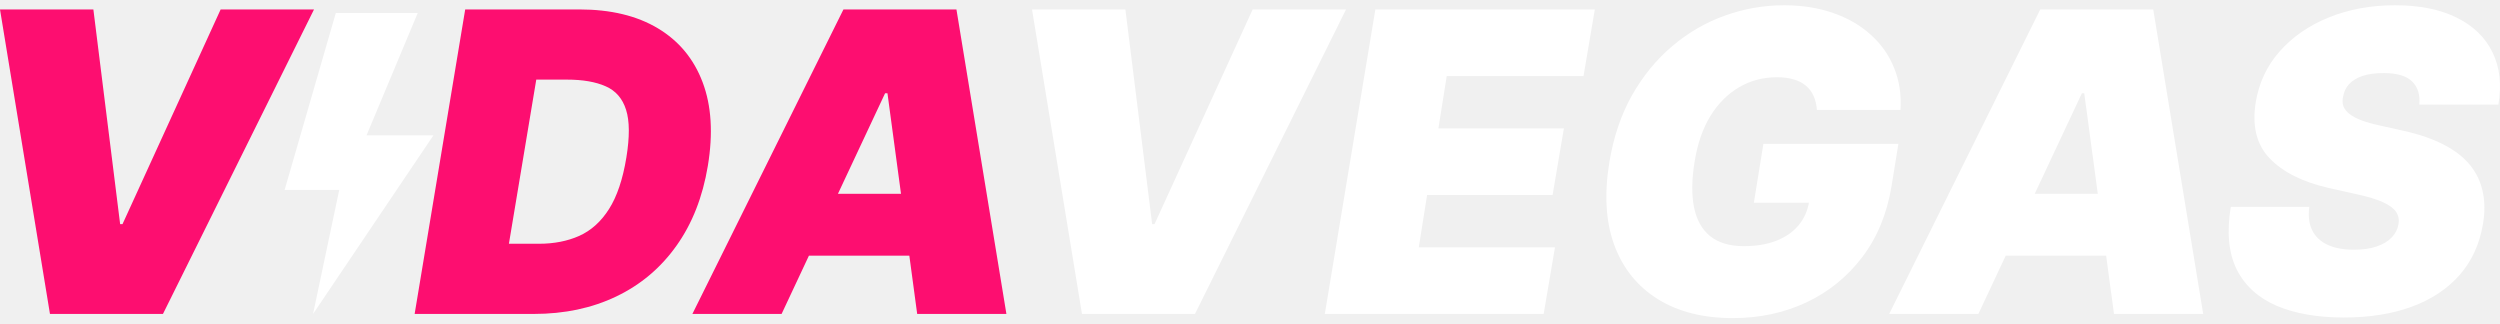
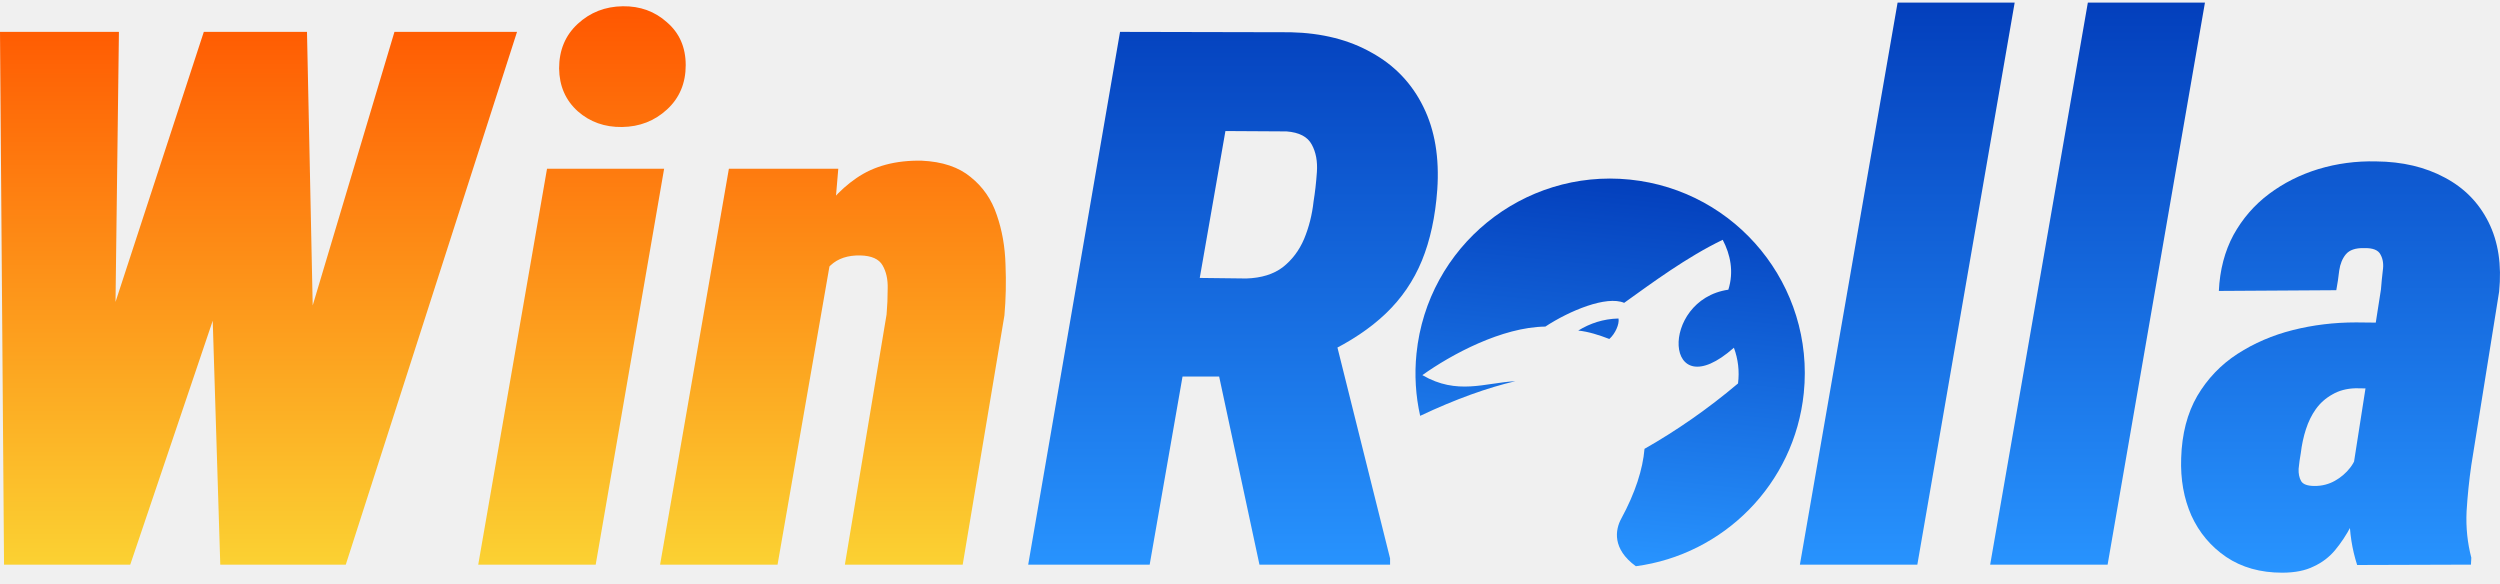
- <svg xmlns="http://www.w3.org/2000/svg" width="201" height="26" viewBox="0 0 201 26" fill="none">
-   <path d="M7.507 0.759L9.659 18.02H9.85L17.74 0.759H25.247L13.102 25.241H4.017L0 0.759H7.507Z" fill="#FD0E70" />
-   <path d="M42.901 25.241H33.337L37.402 0.759H46.582C49.101 0.759 51.205 1.265 52.894 2.277C54.584 3.289 55.783 4.735 56.492 6.616C57.202 8.497 57.341 10.736 56.911 13.334C56.496 15.837 55.656 17.977 54.389 19.754C53.129 21.531 51.52 22.89 49.559 23.83C47.606 24.77 45.387 25.241 42.901 25.241ZM40.916 19.598H43.331C44.542 19.598 45.622 19.387 46.571 18.965C47.527 18.534 48.324 17.817 48.961 16.813C49.607 15.801 50.073 14.418 50.36 12.665C50.631 11.007 50.623 9.728 50.336 8.828C50.049 7.919 49.503 7.29 48.698 6.939C47.893 6.58 46.853 6.401 45.578 6.401H43.116L40.916 19.598Z" fill="#FD0E70" />
-   <path d="M62.84 25.241H55.668L67.813 0.759H76.898L80.915 25.241H73.742L71.352 7.501H71.16L62.84 25.241ZM63.127 15.582H76.611L75.751 20.555H62.266L63.127 15.582Z" fill="#FD0E70" />
-   <path d="M90.481 0.759L92.633 18.02H92.824L100.714 0.759H108.221L96.076 25.241H86.991L82.974 0.759H90.481Z" fill="white" />
-   <path d="M106.515 25.241L110.579 0.759H128.224L127.315 6.114H116.317L115.648 10.322H125.737L124.829 15.677H114.739L114.07 19.885H125.02L124.111 25.241H106.515Z" fill="white" />
-   <path d="M146.08 8.84C146.048 8.417 145.961 8.047 145.817 7.728C145.674 7.401 145.47 7.126 145.207 6.903C144.944 6.672 144.618 6.501 144.227 6.389C143.845 6.269 143.394 6.21 142.876 6.21C141.761 6.21 140.745 6.477 139.828 7.011C138.912 7.545 138.143 8.314 137.521 9.318C136.907 10.322 136.485 11.533 136.254 12.952C136.015 14.386 135.995 15.614 136.194 16.634C136.393 17.654 136.824 18.435 137.485 18.977C138.154 19.519 139.059 19.79 140.199 19.79C141.219 19.79 142.099 19.642 142.84 19.347C143.582 19.052 144.175 18.634 144.622 18.092C145.068 17.55 145.347 16.913 145.458 16.179L146.606 16.299H141.011L141.777 11.565H152.631L152.081 14.96C151.714 17.192 150.925 19.1 149.714 20.686C148.511 22.264 147.012 23.476 145.219 24.32C143.426 25.157 141.458 25.575 139.314 25.575C136.939 25.575 134.935 25.069 133.301 24.057C131.667 23.045 130.5 21.603 129.798 19.73C129.105 17.857 128.97 15.63 129.392 13.047C129.727 11.023 130.332 9.23 131.209 7.668C132.094 6.106 133.174 4.787 134.449 3.711C135.724 2.627 137.13 1.811 138.668 1.261C140.207 0.703 141.8 0.424 143.45 0.424C144.893 0.424 146.204 0.631 147.383 1.045C148.563 1.452 149.571 2.034 150.407 2.791C151.244 3.54 151.87 4.428 152.284 5.457C152.707 6.485 152.878 7.612 152.798 8.84H146.08Z" fill="white" />
-   <path d="M159.062 25.241H151.89L164.035 0.759H173.12L177.137 25.241H169.965L167.574 7.501H167.382L159.062 25.241ZM159.349 15.582H172.834L171.973 20.555H158.488L159.349 15.582Z" fill="white" />
-   <path d="M194.512 8.409C194.584 7.62 194.393 7.003 193.939 6.556C193.484 6.102 192.719 5.875 191.643 5.875C190.958 5.875 190.384 5.955 189.922 6.114C189.468 6.273 189.113 6.493 188.858 6.771C188.611 7.05 188.456 7.373 188.392 7.74C188.32 8.027 188.324 8.29 188.404 8.529C188.492 8.76 188.655 8.971 188.894 9.162C189.141 9.354 189.464 9.525 189.862 9.676C190.269 9.828 190.751 9.963 191.309 10.083L193.221 10.513C194.528 10.8 195.624 11.179 196.509 11.649C197.401 12.111 198.103 12.661 198.613 13.299C199.123 13.936 199.457 14.649 199.617 15.438C199.784 16.227 199.788 17.088 199.629 18.02C199.358 19.63 198.732 20.993 197.752 22.109C196.772 23.224 195.493 24.073 193.915 24.655C192.337 25.237 190.512 25.528 188.44 25.528C186.32 25.528 184.519 25.213 183.036 24.583C181.562 23.946 180.494 22.973 179.833 21.666C179.179 20.351 179.02 18.674 179.355 16.634H185.666C185.571 17.383 185.65 18.012 185.905 18.523C186.16 19.032 186.571 19.419 187.137 19.682C187.703 19.945 188.408 20.076 189.253 20.076C189.97 20.076 190.583 19.989 191.094 19.814C191.604 19.638 192.006 19.395 192.301 19.084C192.596 18.773 192.775 18.419 192.839 18.02C192.903 17.654 192.839 17.327 192.648 17.04C192.456 16.753 192.11 16.494 191.608 16.263C191.105 16.032 190.416 15.821 189.539 15.63L187.196 15.104C185.116 14.625 183.546 13.836 182.487 12.737C181.427 11.637 181.052 10.131 181.363 8.218C181.618 6.656 182.259 5.293 183.287 4.13C184.323 2.958 185.638 2.05 187.232 1.404C188.834 0.751 190.607 0.424 192.552 0.424C194.528 0.424 196.182 0.755 197.513 1.416C198.852 2.077 199.812 3.006 200.394 4.201C200.984 5.397 201.143 6.799 200.872 8.409H194.512Z" fill="white" />
-   <path d="M26.999 1.045L22.883 15.271H27.274L25.17 25.24L34.849 10.88H29.47L33.586 1.045H26.999Z" fill="white" />
+ <svg xmlns="http://www.w3.org/2000/svg" width="137" height="32" viewBox="0 0 137 32" fill="none">
+   <path d="M2.587 27.994L11.169 1.747H14.237L16.142 4.313L7.138 30.942H3.629L2.587 27.994ZM6.517 1.747L6.176 28.796L4.472 30.942H0.221L0 1.747H6.517ZM13.755 28.054L21.616 1.747H28.333L18.949 30.942H14.938L13.755 28.054ZM16.823 1.747L17.385 28.676L15.741 30.942H12.071L11.229 3.732L13.475 1.747H16.823Z" fill="url(#paint0_linear_8220_93610)" />
+   <path d="M36.394 9.246L32.644 30.942H26.207L29.977 9.246H36.394ZM30.639 3.752C30.639 2.749 30.98 1.934 31.662 1.306C32.343 0.677 33.165 0.356 34.128 0.343C35.077 0.33 35.886 0.624 36.554 1.225C37.236 1.814 37.577 2.596 37.577 3.571C37.577 4.561 37.236 5.369 36.554 5.998C35.872 6.626 35.05 6.947 34.088 6.96C33.139 6.973 32.33 6.686 31.662 6.098C30.993 5.496 30.652 4.714 30.639 3.752Z" fill="url(#paint1_linear_8220_93610)" />
+   <path d="M45.517 14.239L42.61 30.942H36.173L39.943 9.246H45.938L45.517 14.239ZM43.953 19.432L42.81 19.492C42.89 18.356 43.071 17.16 43.352 15.903C43.632 14.633 44.06 13.457 44.635 12.374C45.21 11.291 45.972 10.422 46.921 9.767C47.883 9.099 49.08 8.778 50.51 8.805C51.646 8.858 52.542 9.159 53.197 9.707C53.865 10.242 54.34 10.93 54.621 11.773C54.915 12.615 55.075 13.524 55.102 14.499C55.142 15.462 55.122 16.391 55.042 17.287L52.756 30.942H46.299L48.585 17.227C48.625 16.772 48.645 16.297 48.645 15.803C48.658 15.308 48.565 14.887 48.364 14.54C48.164 14.192 47.756 14.012 47.141 13.998C46.46 13.985 45.918 14.165 45.517 14.54C45.116 14.914 44.815 15.395 44.615 15.983C44.414 16.558 44.267 17.16 44.174 17.788C44.093 18.403 44.02 18.951 43.953 19.432Z" fill="url(#paint2_linear_8220_93610)" />
+   <path d="M61.378 1.747L70.722 1.767C72.446 1.807 73.93 2.181 75.173 2.89C76.43 3.585 77.372 4.574 78.001 5.857C78.629 7.127 78.883 8.638 78.763 10.389C78.656 11.873 78.375 13.169 77.921 14.279C77.466 15.389 76.804 16.358 75.935 17.186C75.08 18.002 73.997 18.724 72.687 19.352L70.281 20.635H62.34L63.243 15.201L68.296 15.261C69.124 15.235 69.793 15.027 70.301 14.64C70.809 14.239 71.197 13.724 71.464 13.096C71.731 12.454 71.905 11.766 71.985 11.031C72.066 10.536 72.126 10.001 72.166 9.426C72.206 8.838 72.112 8.337 71.885 7.923C71.658 7.495 71.197 7.254 70.501 7.201L67.153 7.181L63.002 30.942H56.345L61.378 1.747ZM69.018 30.942L66.251 18.029L73.028 17.988L76.176 30.601V30.942H69.018Z" fill="url(#paint3_linear_8220_93610)" />
+   <path d="M110.404 0.143L105.07 30.942H98.634L103.988 0.143H110.404Z" fill="url(#paint4_linear_8220_93610)" />
+   <path d="M120.831 0.143L115.497 30.942H109.061L114.414 0.143H120.831Z" fill="url(#paint5_linear_8220_93610)" />
+   <path d="M128.972 25.488L130.476 15.863C130.503 15.515 130.536 15.175 130.576 14.84C130.629 14.493 130.589 14.199 130.456 13.958C130.335 13.704 130.035 13.584 129.553 13.597C129.086 13.584 128.751 13.697 128.551 13.938C128.364 14.165 128.243 14.459 128.19 14.82C128.15 15.181 128.096 15.542 128.029 15.903L121.593 15.943C121.646 14.794 121.914 13.771 122.395 12.875C122.89 11.98 123.538 11.231 124.34 10.63C125.142 10.028 126.044 9.574 127.047 9.266C128.063 8.959 129.119 8.818 130.215 8.845C131.645 8.858 132.895 9.152 133.965 9.727C135.034 10.289 135.836 11.104 136.371 12.174C136.906 13.243 137.099 14.513 136.952 15.983L135.428 25.488C135.308 26.317 135.221 27.165 135.168 28.034C135.128 28.903 135.215 29.745 135.428 30.561L135.408 30.942L129.172 30.962C128.892 30.093 128.751 29.191 128.751 28.255C128.765 27.319 128.838 26.397 128.972 25.488ZM131.057 17.688L130.456 21.297L129.092 21.277C128.598 21.29 128.17 21.404 127.809 21.618C127.448 21.818 127.147 22.086 126.907 22.42C126.679 22.741 126.499 23.108 126.365 23.523C126.231 23.937 126.138 24.372 126.084 24.826C126.031 25.12 125.991 25.408 125.964 25.688C125.951 25.956 125.998 26.183 126.105 26.37C126.211 26.544 126.459 26.631 126.846 26.631C127.247 26.631 127.615 26.537 127.949 26.35C128.283 26.163 128.564 25.922 128.791 25.628C129.019 25.334 129.159 25 129.213 24.626L129.593 27.353C129.339 27.861 129.086 28.355 128.832 28.836C128.578 29.318 128.29 29.752 127.969 30.14C127.648 30.527 127.254 30.828 126.786 31.042C126.332 31.269 125.757 31.383 125.062 31.383C123.872 31.383 122.849 31.096 121.994 30.521C121.152 29.946 120.517 29.191 120.089 28.255C119.675 27.319 119.487 26.27 119.528 25.107C119.568 23.783 119.862 22.647 120.41 21.698C120.971 20.749 121.707 19.98 122.616 19.392C123.525 18.804 124.534 18.369 125.643 18.089C126.753 17.808 127.909 17.668 129.112 17.668L131.057 17.688Z" fill="url(#paint6_linear_8220_93610)" />
+   <path d="M89.315 9.841C83.454 9.245 78.22 13.512 77.624 19.373C77.504 20.547 77.58 21.697 77.825 22.788C79.794 21.858 81.532 21.243 83.041 20.889C81.362 20.98 79.86 21.67 77.945 20.557C79.534 19.422 82.307 17.927 84.685 17.897C86.015 17.023 88.04 16.185 89.004 16.596C90.54 15.497 92.433 14.091 94.404 13.141C94.822 13.938 95.027 14.882 94.713 15.875C90.903 16.43 91.161 22.468 95.018 19.055C95.25 19.689 95.328 20.332 95.244 21.013C93.575 22.423 91.852 23.611 90.119 24.596C90.028 25.707 89.611 27.016 88.842 28.427C88.519 29.021 88.332 30.075 89.645 31.029C94.433 30.395 98.338 26.547 98.848 21.533C99.444 15.672 95.176 10.438 89.315 9.841ZM88.695 17.454C87.86 17.473 87.137 17.718 86.487 18.115C87.045 18.17 87.657 18.369 88.191 18.576C88.509 18.296 88.751 17.768 88.695 17.454Z" fill="url(#paint7_linear_8220_93610)" />
+   <defs>
+     <linearGradient id="paint0_linear_8220_93610" x1="68.5" y1="0.143" x2="68.5" y2="31.383" gradientUnits="userSpaceOnUse">
+       <stop stop-color="#FF5600" />
+       <stop offset="1" stop-color="#FBD333" />
+     </linearGradient>
+     <linearGradient id="paint1_linear_8220_93610" x1="68.5" y1="0.143" x2="68.5" y2="31.383" gradientUnits="userSpaceOnUse">
+       <stop stop-color="#FF5600" />
+       <stop offset="1" stop-color="#FBD333" />
+     </linearGradient>
+     <linearGradient id="paint2_linear_8220_93610" x1="68.5" y1="0.143" x2="68.5" y2="31.383" gradientUnits="userSpaceOnUse">
+       <stop stop-color="#FF5600" />
+       <stop offset="1" stop-color="#FBD333" />
+     </linearGradient>
+     <linearGradient id="paint3_linear_8220_93610" x1="68.5" y1="0.143" x2="68.5" y2="31.383" gradientUnits="userSpaceOnUse">
+       <stop stop-color="#033FBC" />
+       <stop offset="1" stop-color="#2894FF" />
+     </linearGradient>
+     <linearGradient id="paint4_linear_8220_93610" x1="68.5" y1="0.143" x2="68.5" y2="31.383" gradientUnits="userSpaceOnUse">
+       <stop stop-color="#033FBC" />
+       <stop offset="1" stop-color="#2894FF" />
+     </linearGradient>
+     <linearGradient id="paint5_linear_8220_93610" x1="68.5" y1="0.143" x2="68.5" y2="31.383" gradientUnits="userSpaceOnUse">
+       <stop stop-color="#033FBC" />
+       <stop offset="1" stop-color="#2894FF" />
+     </linearGradient>
+     <linearGradient id="paint6_linear_8220_93610" x1="68.5" y1="0.143" x2="68.5" y2="31.383" gradientUnits="userSpaceOnUse">
+       <stop stop-color="#033FBC" />
+       <stop offset="1" stop-color="#2894FF" />
+     </linearGradient>
+     <linearGradient id="paint7_linear_8220_93610" x1="89.315" y1="9.841" x2="87.185" y2="30.779" gradientUnits="userSpaceOnUse">
+       <stop stop-color="#033FBC" />
+       <stop offset="1" stop-color="#2894FF" />
+     </linearGradient>
+   </defs>
</svg>
